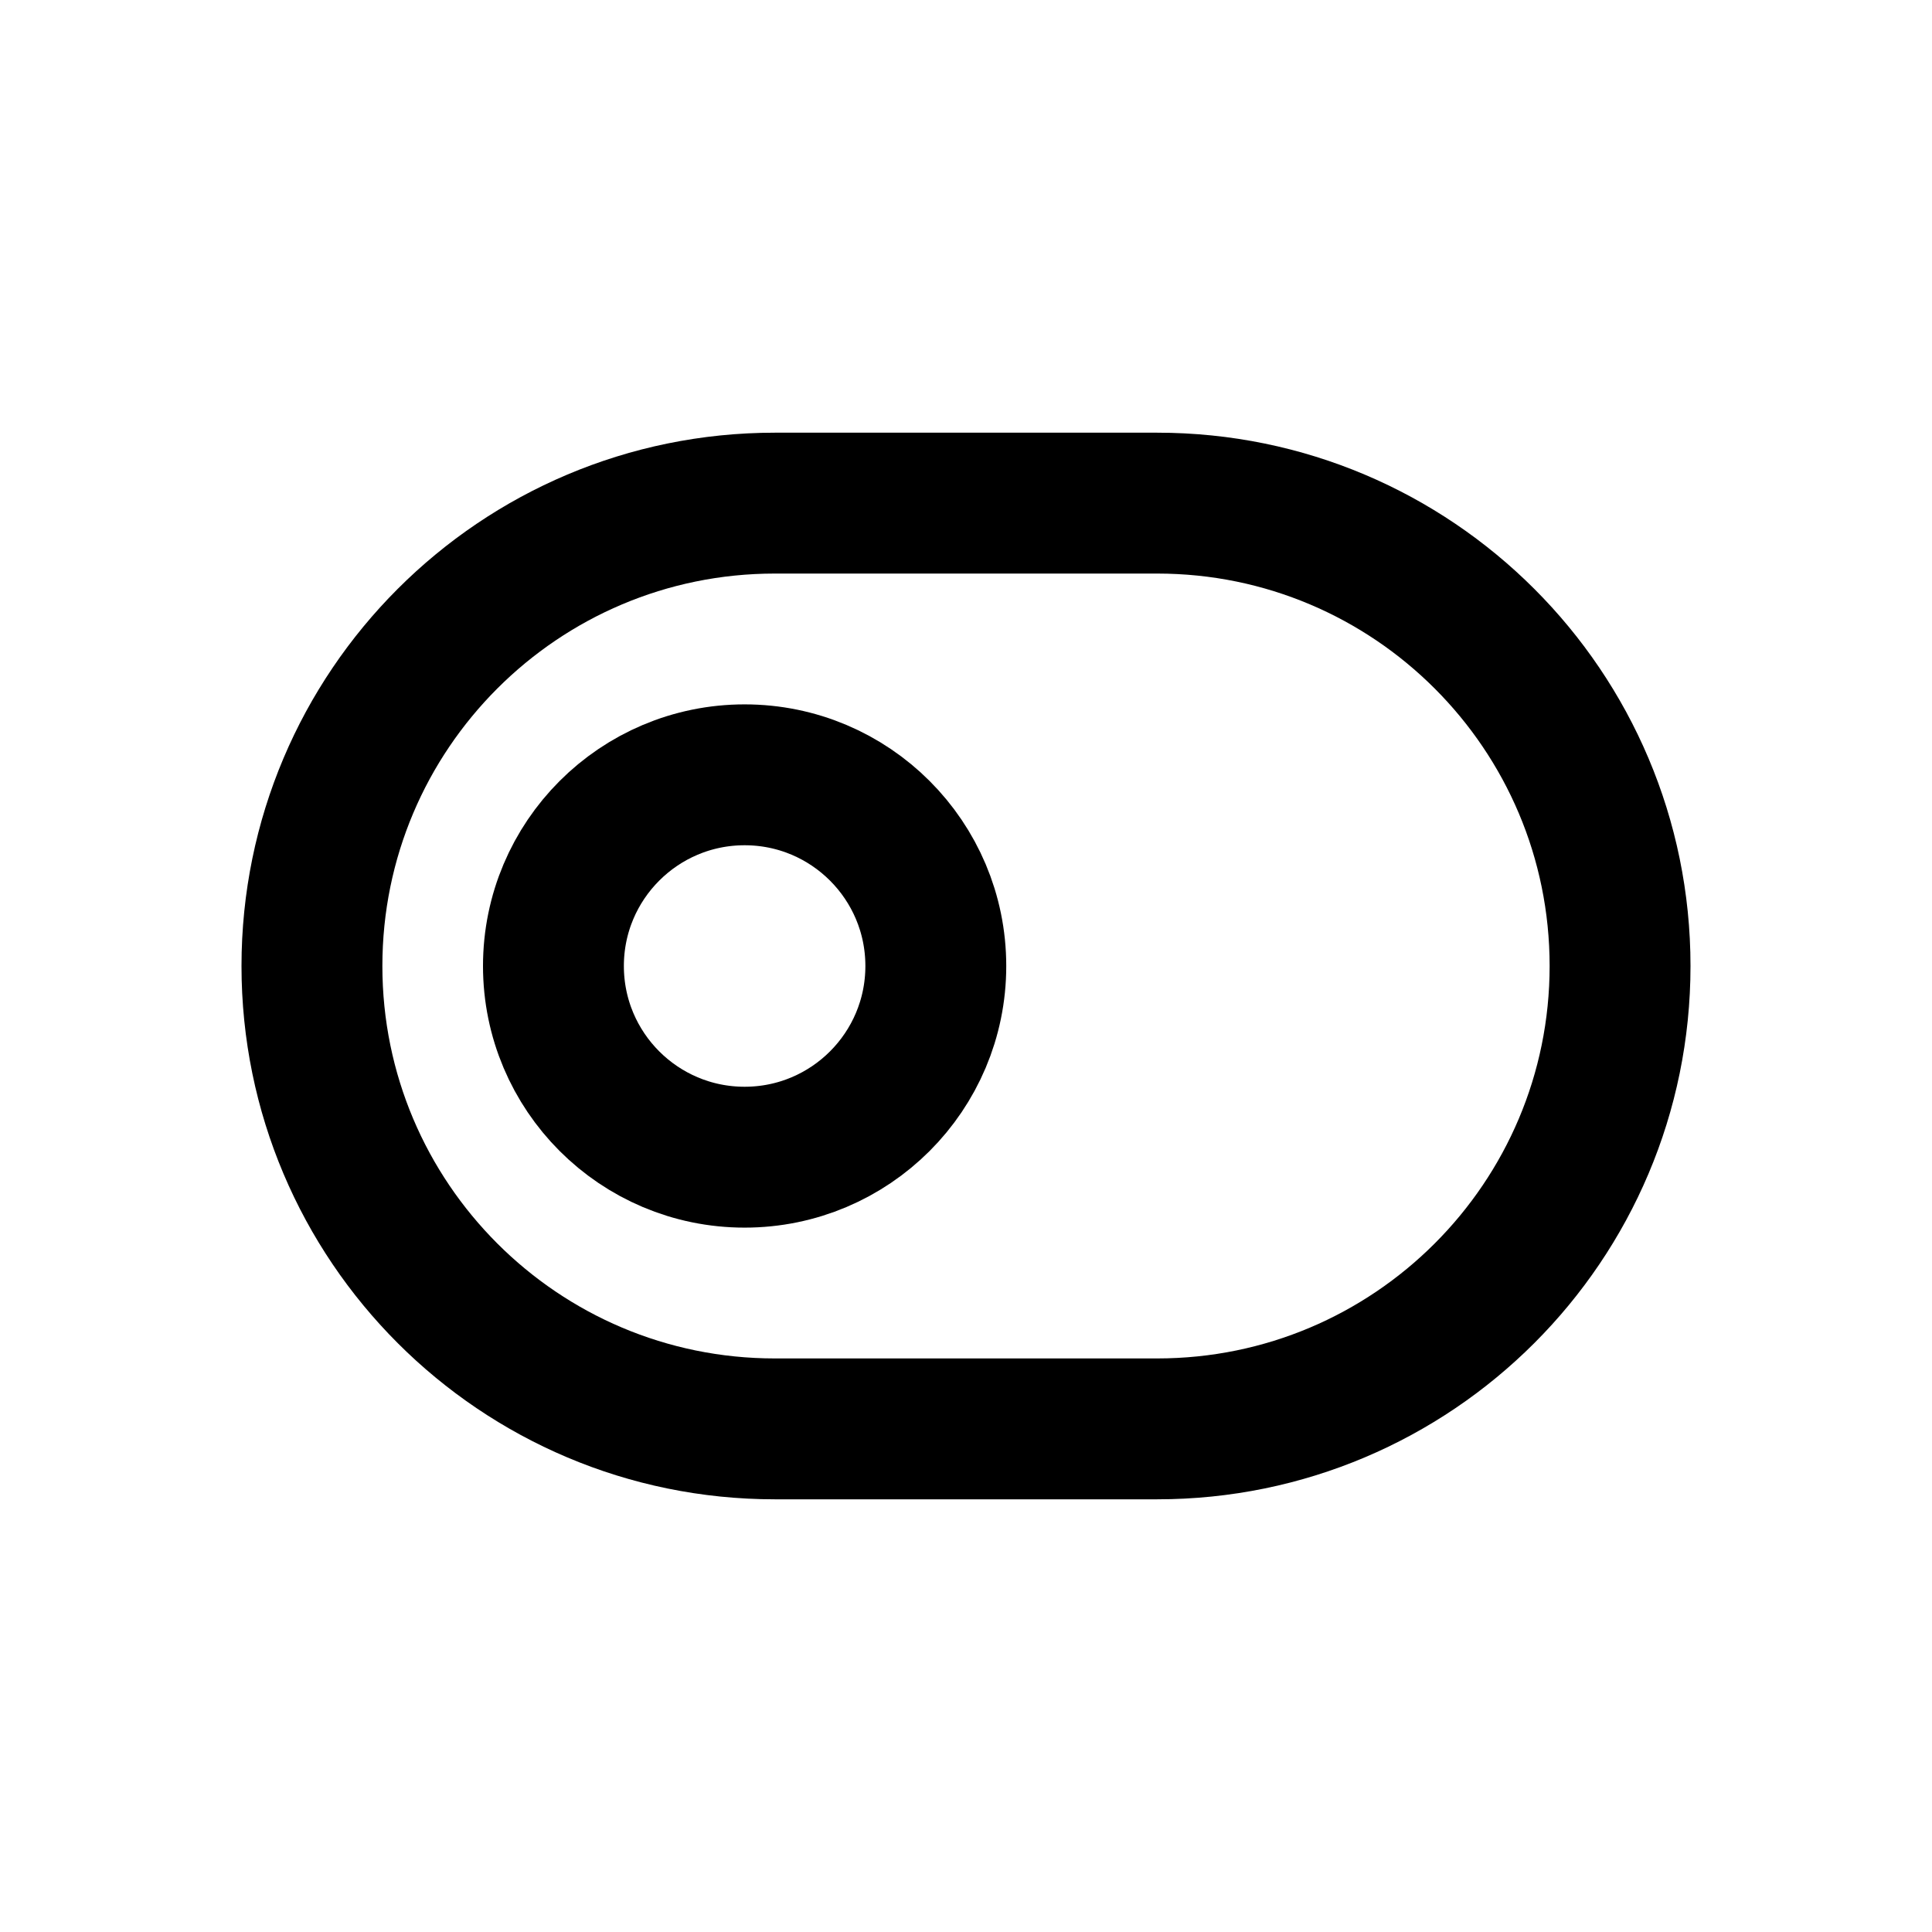
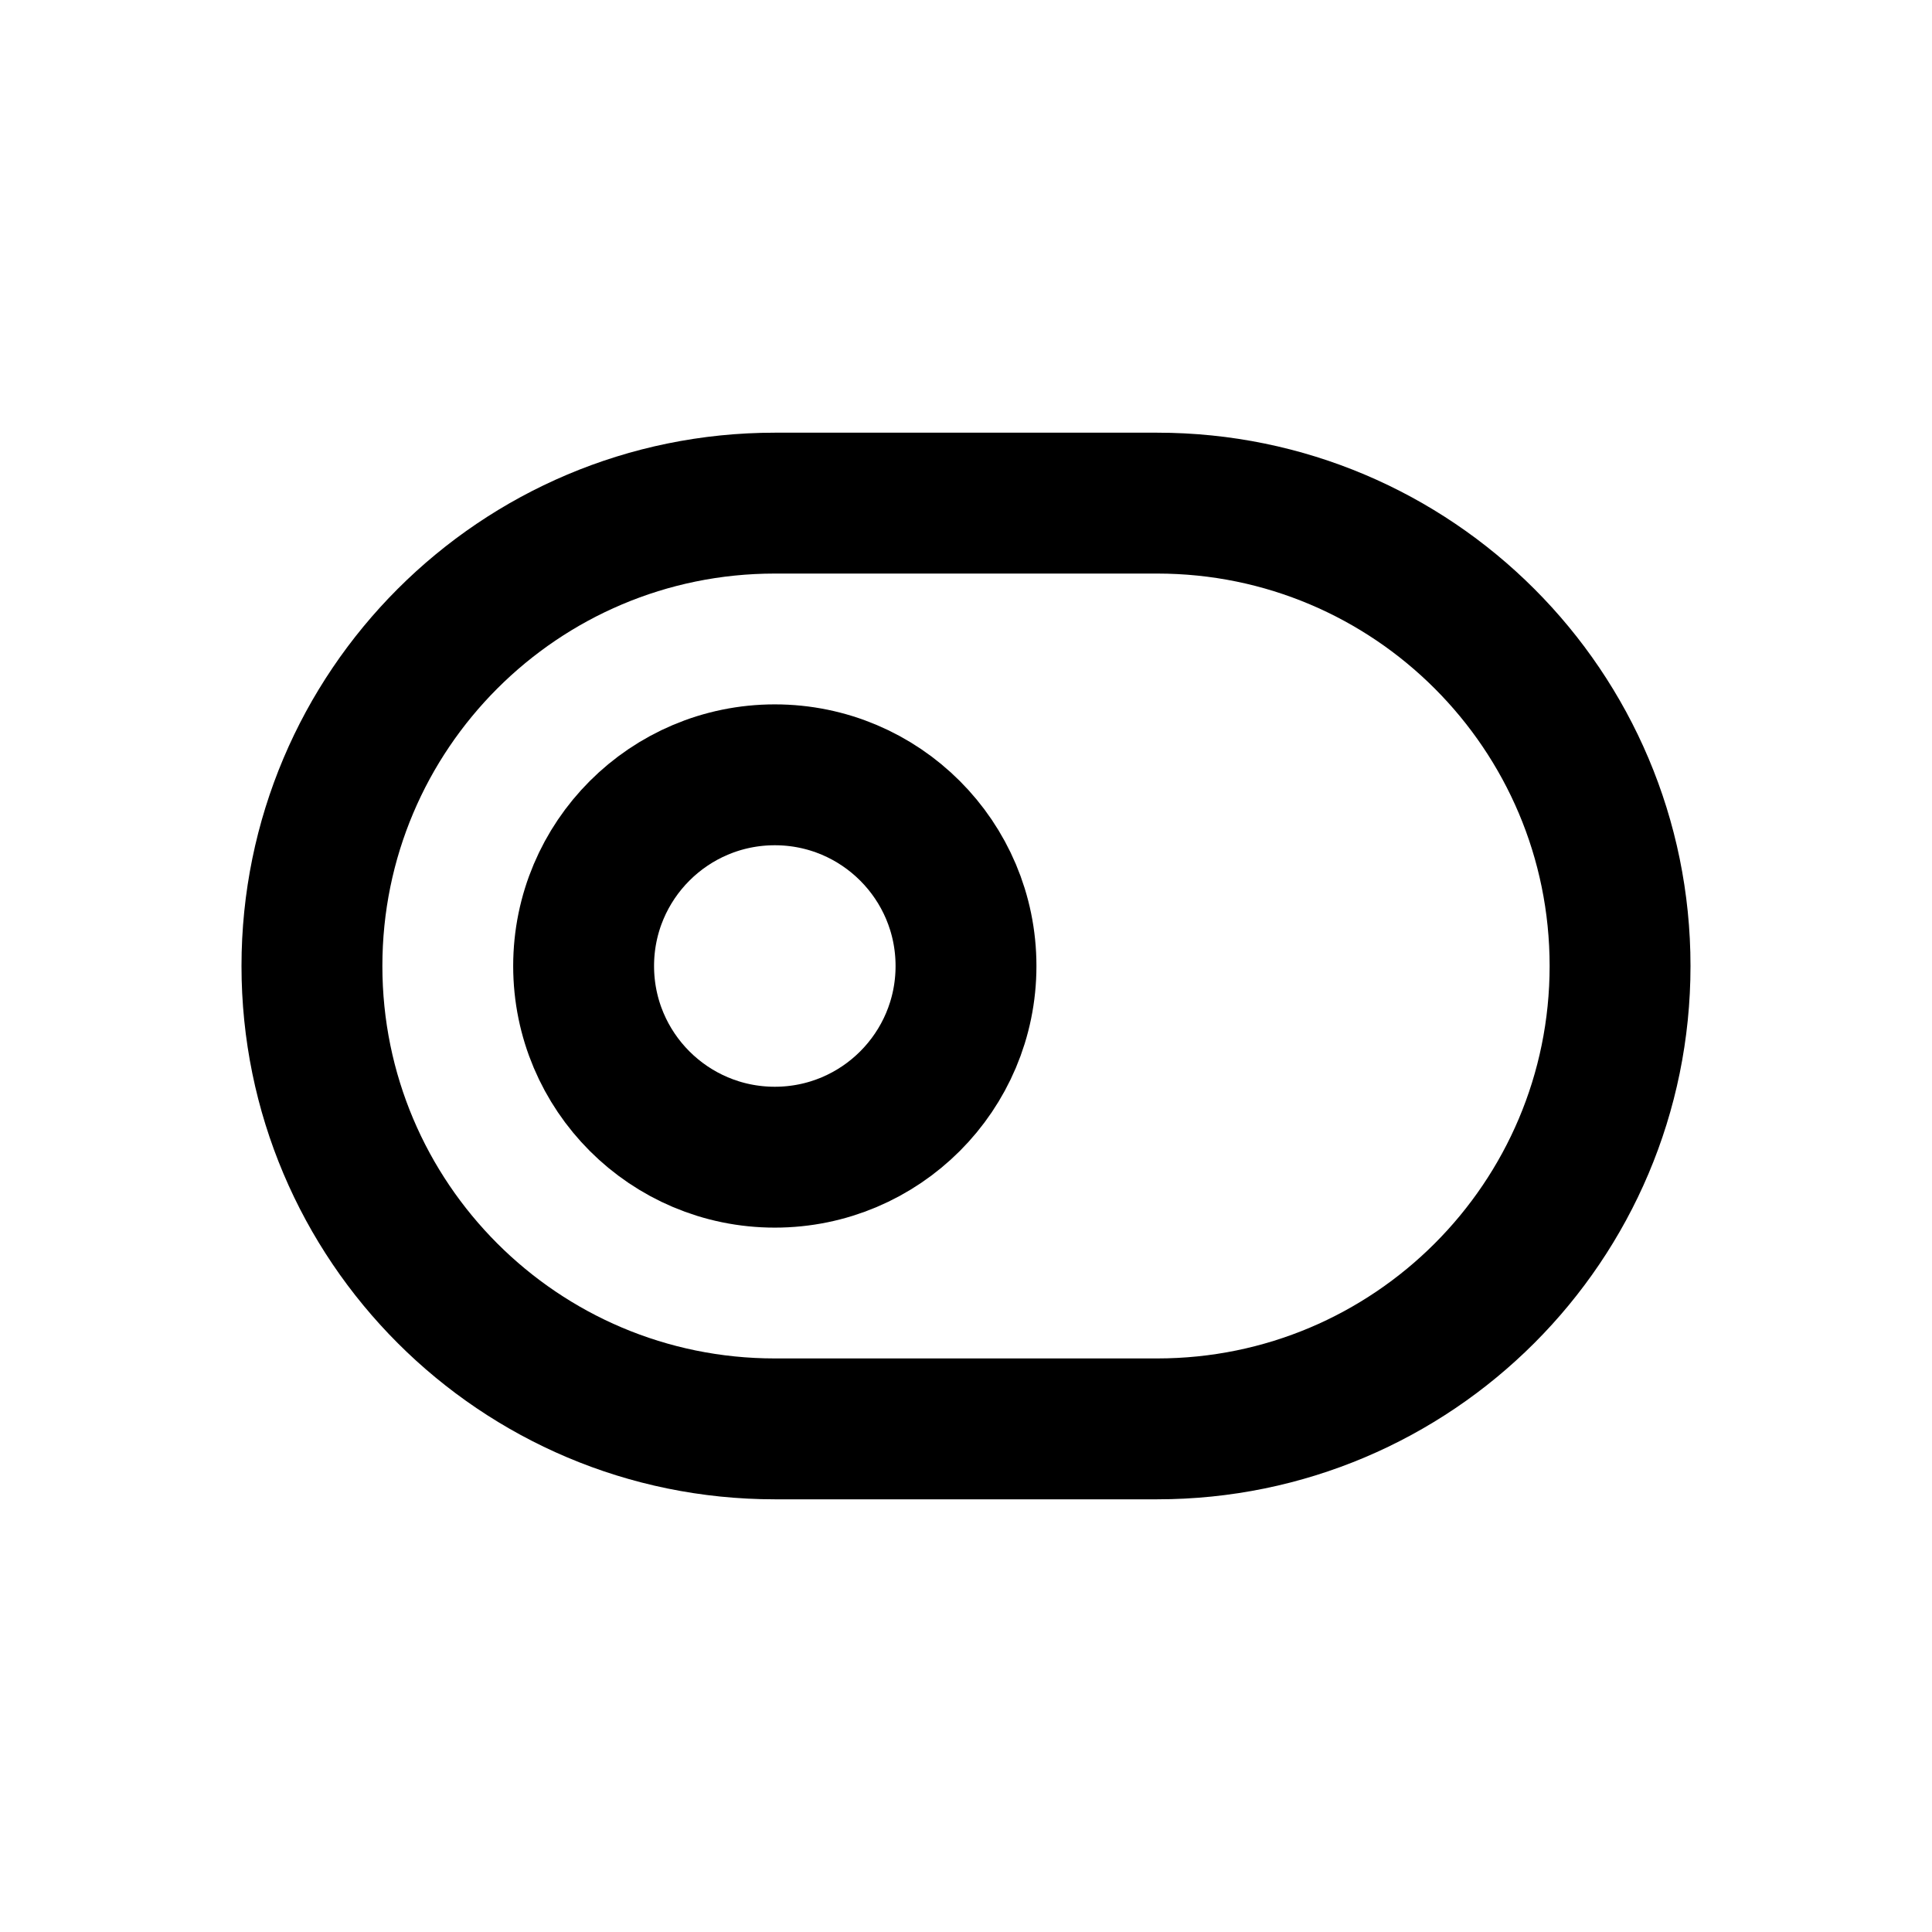
<svg xmlns="http://www.w3.org/2000/svg" width="24" height="24" viewBox="0 0 24 24" fill="none" stroke="currentColor" stroke-width="1.75" stroke-linecap="round" stroke-linejoin="round" aria-hidden="true" focusable="false">
  <rect x="3.875" y="6.25" width="16.25" height="11.5" rx="5.75" />
-   <circle cx="9.25" cy="12" r="2.375" />
+   <circle cx="9.625" cy="12" r="2.375" />
</svg>
